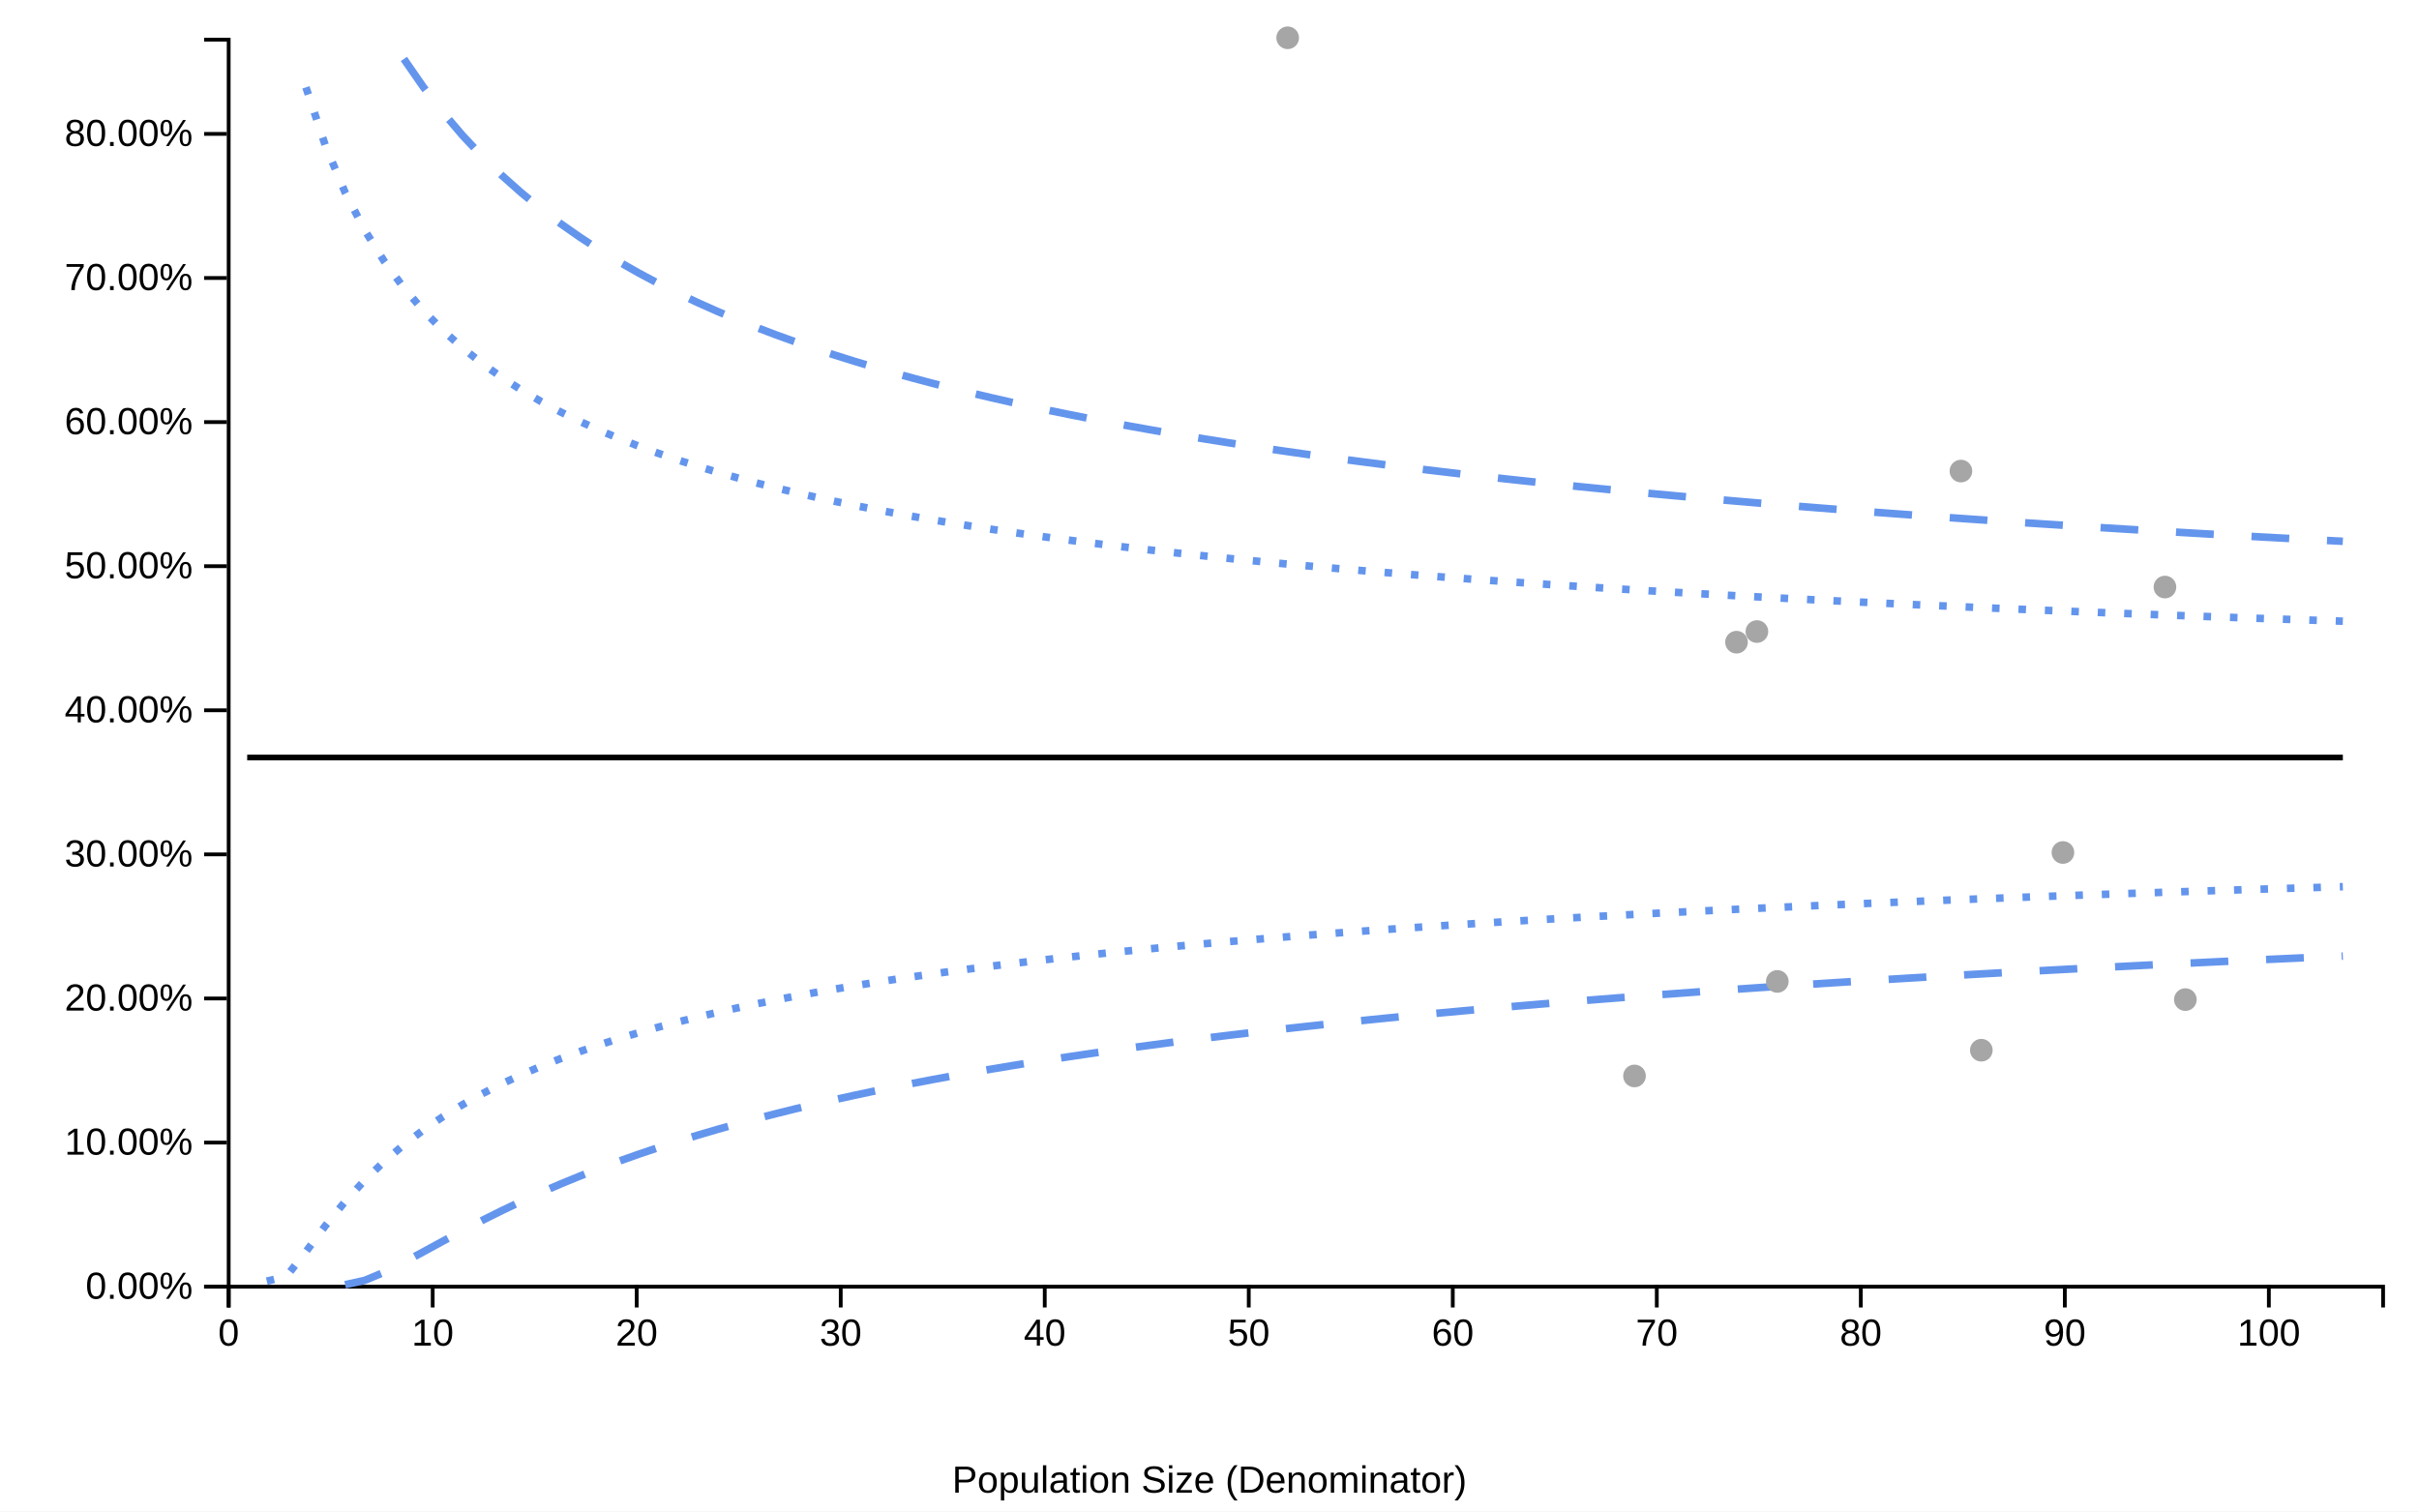
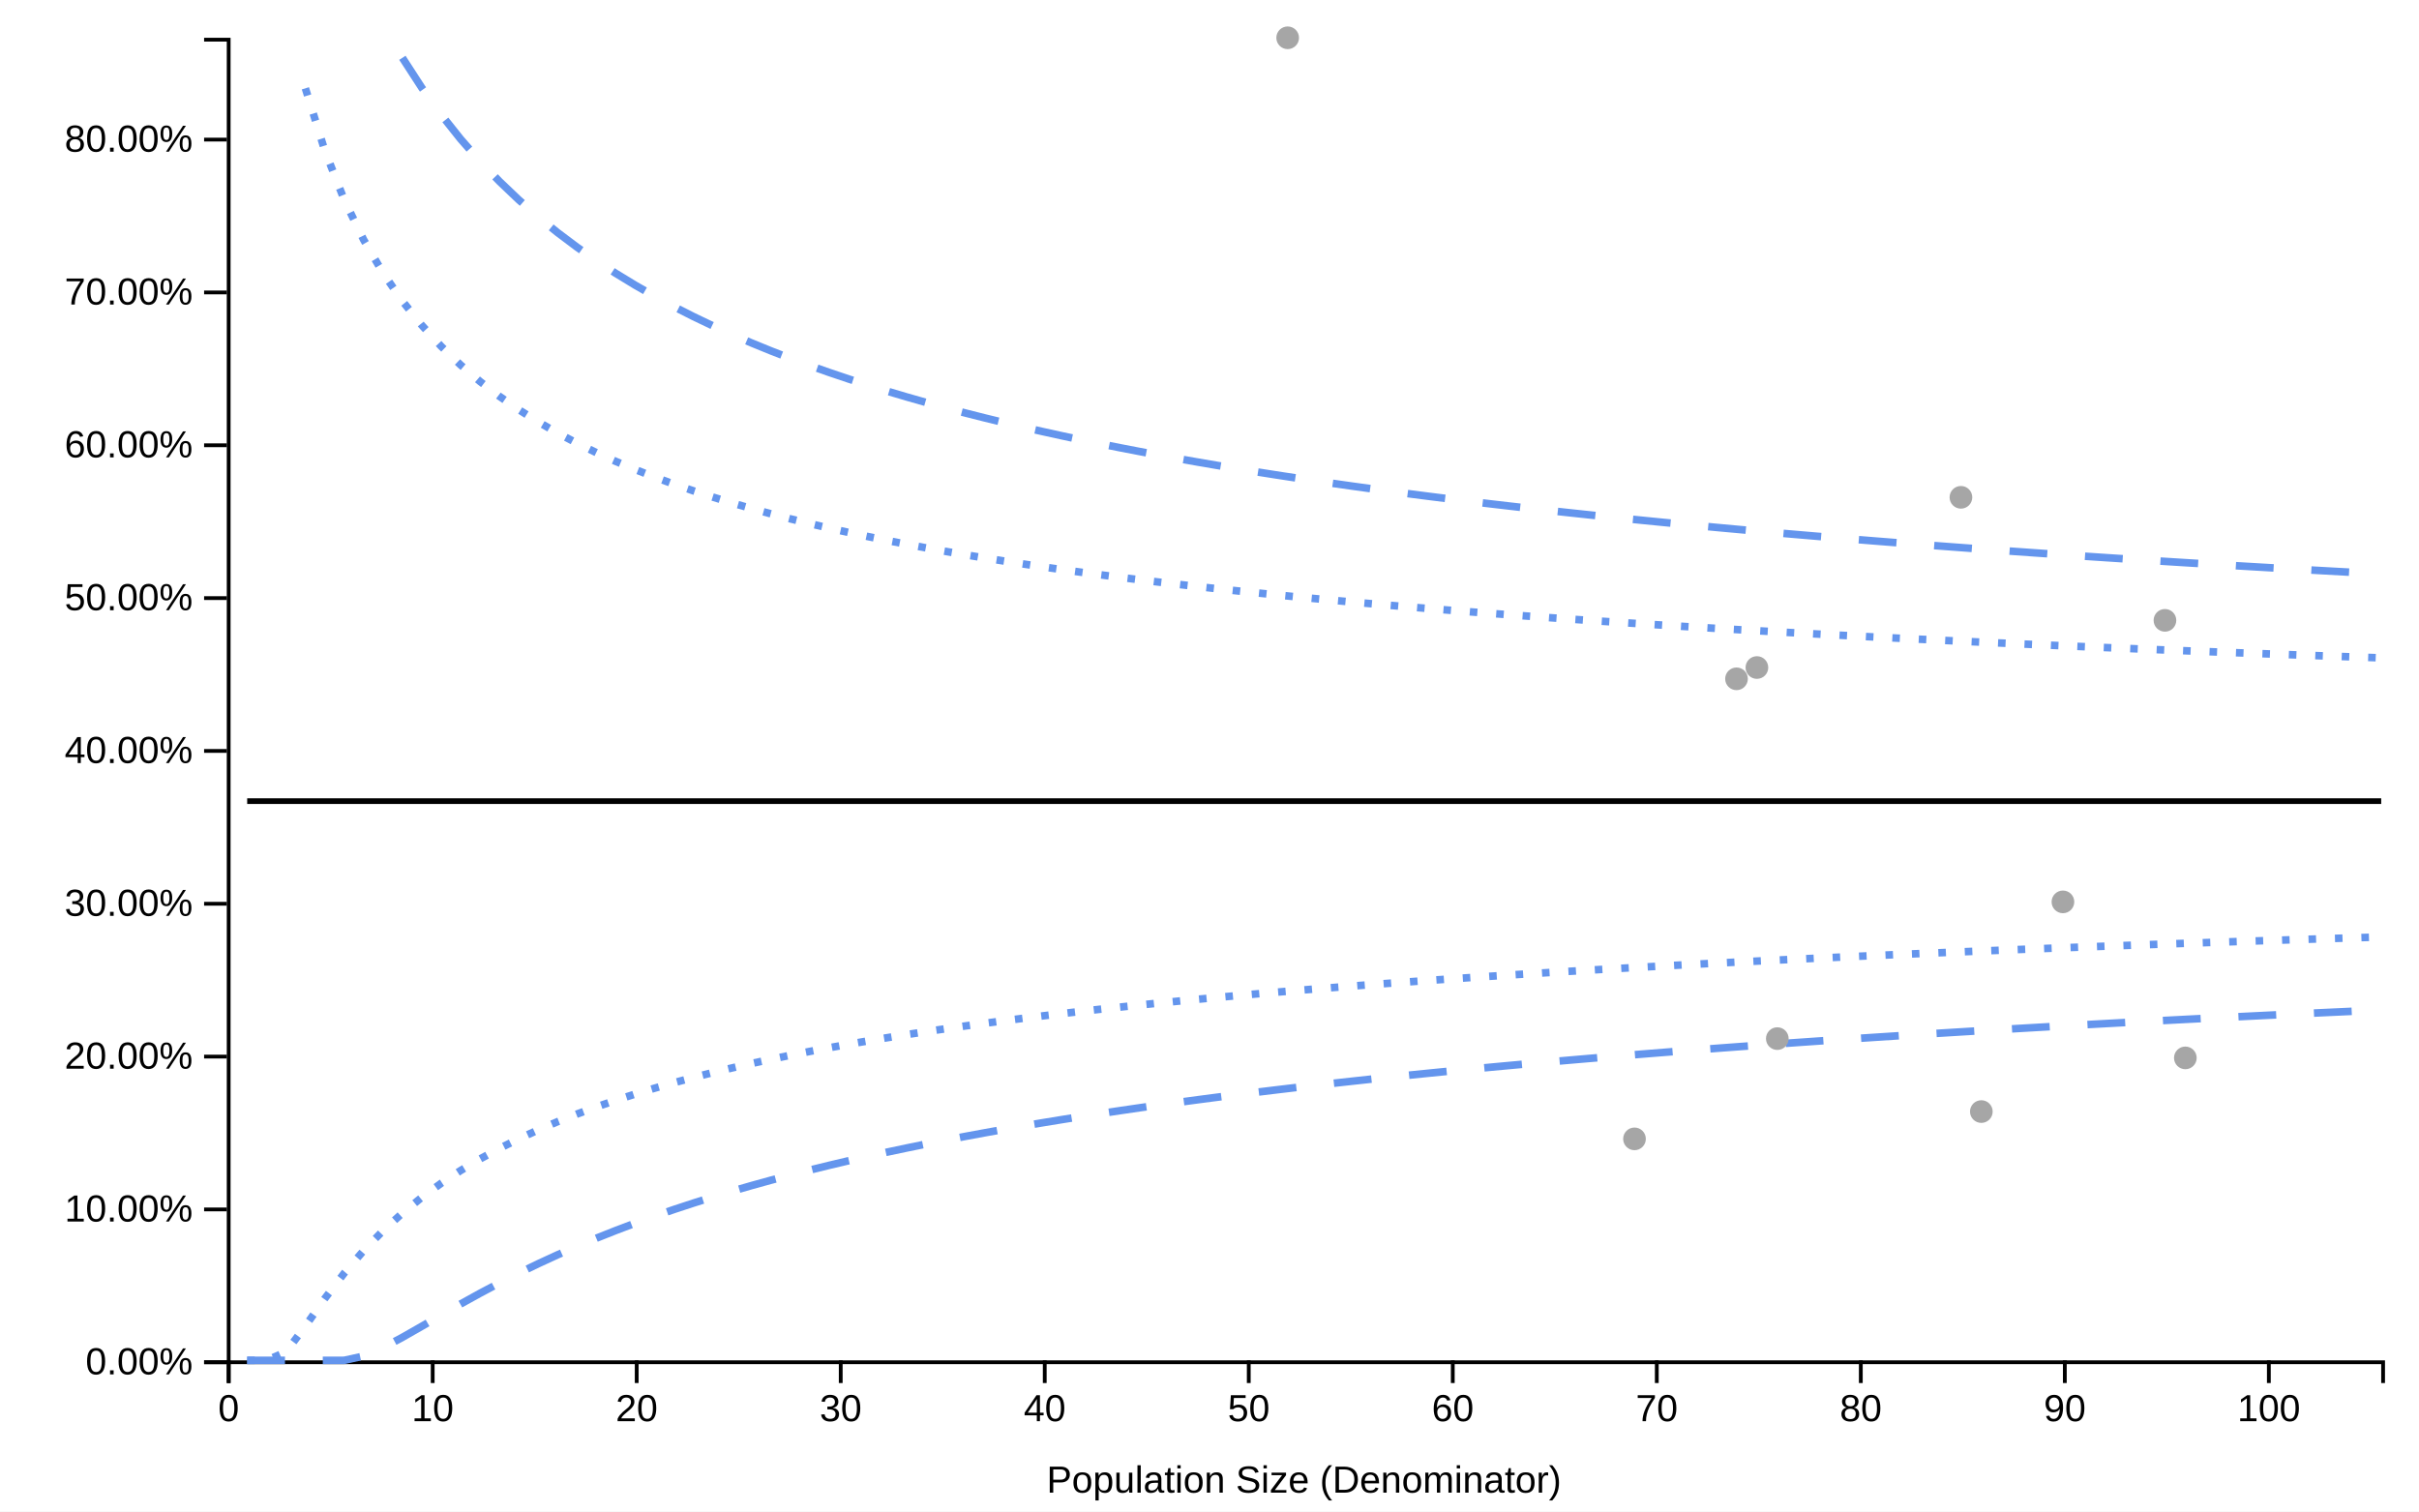
<svg xmlns="http://www.w3.org/2000/svg" viewBox="0 0 640 400" width="640px" height="400px">
  <rect x="0" y="0" width="100%" height="100%" fill="white" />
-   <line style="stroke-opacity:0" class="ttip-line-x" x1="0" x2="0" y1="10" y2="340" stroke-width="1px" stroke="black" />
-   <line style="stroke-opacity:0" class="ttip-line-y" x1="60" x2="630" y1="0" y2="0" stroke-width="1px" stroke="black" />
+   <line class="ttip-line-x" x1="0" x2="0" y1="10" y2="360" stroke-width="1px" stroke="black" style="stroke-opacity:0" />
+   <line class="ttip-line-y" x1="60" x2="630" y1="0" y2="0" stroke-width="1px" stroke="black" style="stroke-opacity:0" />
  <g class="gridgroup" />
-   <g class="xaxisgroup" fill="none" font-size="10" font-family="sans-serif" text-anchor="middle" color="#000000" transform="translate(0, 340)">
-     <g class="xaxislabel">
-       <text style="text-anchor:middle;font-size:10px;font-style:normal;font-family:'Arial', sans-serif;fill:#000000" x="0" y="0" transform="translate(320, 55)">Population Size (Denominator)</text>
-     </g>
+   <g class="xaxisgroup" fill="none" font-size="10" font-family="sans-serif" text-anchor="middle" color="#000000" transform="translate(0, 360)">
    <path class="domain" stroke="currentColor" d="M60.5,6V0.5H630.5V6" />
    <g class="tick" opacity="1" transform="translate(60.5,0)">
-       <line style="stroke:currentColor" stroke="currentColor" y2="6" />
-       <text style="font-size:10px;font-family:'Arial', sans-serif;fill:#000000" fill="currentColor" y="9" dy="0.71em" transform="rotate(0)" text-anchor="middle">0</text>
+       <line stroke="currentColor" y2="6" style="stroke:currentColor" />
+       <text fill="currentColor" y="9" dy=".71em" transform="rotate(0)" style="font-size:10px;font-family:'Arial', sans-serif;fill:#000000;text-anchor:middle" dx="0em">0</text>
    </g>
    <g class="tick" opacity="1" transform="translate(114.4773,0)">
-       <line style="stroke:currentColor" stroke="currentColor" y2="6" />
-       <text style="font-size:10px;font-family:'Arial', sans-serif;fill:#000000" fill="currentColor" y="9" dy="0.71em" transform="rotate(0)" text-anchor="middle">10</text>
+       <line stroke="currentColor" y2="6" style="stroke:currentColor" />
+       <text fill="currentColor" y="9" dy=".71em" transform="rotate(0)" style="font-size:10px;font-family:'Arial', sans-serif;fill:#000000;text-anchor:middle" dx="0em">10</text>
    </g>
    <g class="tick" opacity="1" transform="translate(168.4545,0)">
-       <line style="stroke:currentColor" stroke="currentColor" y2="6" />
-       <text style="font-size:10px;font-family:'Arial', sans-serif;fill:#000000" fill="currentColor" y="9" dy="0.71em" transform="rotate(0)" text-anchor="middle">20</text>
+       <line stroke="currentColor" y2="6" style="stroke:currentColor" />
+       <text fill="currentColor" y="9" dy=".71em" transform="rotate(0)" style="font-size:10px;font-family:'Arial', sans-serif;fill:#000000;text-anchor:middle" dx="0em">20</text>
    </g>
    <g class="tick" opacity="1" transform="translate(222.4318,0)">
-       <line style="stroke:currentColor" stroke="currentColor" y2="6" />
-       <text style="font-size:10px;font-family:'Arial', sans-serif;fill:#000000" fill="currentColor" y="9" dy="0.71em" transform="rotate(0)" text-anchor="middle">30</text>
+       <line stroke="currentColor" y2="6" style="stroke:currentColor" />
+       <text fill="currentColor" y="9" dy=".71em" transform="rotate(0)" style="font-size:10px;font-family:'Arial', sans-serif;fill:#000000;text-anchor:middle" dx="0em">30</text>
    </g>
    <g class="tick" opacity="1" transform="translate(276.4091,0)">
-       <line style="stroke:currentColor" stroke="currentColor" y2="6" />
-       <text style="font-size:10px;font-family:'Arial', sans-serif;fill:#000000" fill="currentColor" y="9" dy="0.71em" transform="rotate(0)" text-anchor="middle">40</text>
+       <line stroke="currentColor" y2="6" style="stroke:currentColor" />
+       <text fill="currentColor" y="9" dy=".71em" transform="rotate(0)" style="font-size:10px;font-family:'Arial', sans-serif;fill:#000000;text-anchor:middle" dx="0em">40</text>
    </g>
    <g class="tick" opacity="1" transform="translate(330.3864,0)">
-       <line style="stroke:currentColor" stroke="currentColor" y2="6" />
-       <text style="font-size:10px;font-family:'Arial', sans-serif;fill:#000000" fill="currentColor" y="9" dy="0.71em" transform="rotate(0)" text-anchor="middle">50</text>
+       <line stroke="currentColor" y2="6" style="stroke:currentColor" />
+       <text fill="currentColor" y="9" dy=".71em" transform="rotate(0)" style="font-size:10px;font-family:'Arial', sans-serif;fill:#000000;text-anchor:middle" dx="0em">50</text>
    </g>
    <g class="tick" opacity="1" transform="translate(384.3636,0)">
-       <line style="stroke:currentColor" stroke="currentColor" y2="6" />
-       <text style="font-size:10px;font-family:'Arial', sans-serif;fill:#000000" fill="currentColor" y="9" dy="0.71em" transform="rotate(0)" text-anchor="middle">60</text>
+       <line stroke="currentColor" y2="6" style="stroke:currentColor" />
+       <text fill="currentColor" y="9" dy=".71em" transform="rotate(0)" style="font-size:10px;font-family:'Arial', sans-serif;fill:#000000;text-anchor:middle" dx="0em">60</text>
    </g>
    <g class="tick" opacity="1" transform="translate(438.3409,0)">
-       <line style="stroke:currentColor" stroke="currentColor" y2="6" />
-       <text style="font-size:10px;font-family:'Arial', sans-serif;fill:#000000" fill="currentColor" y="9" dy="0.71em" transform="rotate(0)" text-anchor="middle">70</text>
+       <line stroke="currentColor" y2="6" style="stroke:currentColor" />
+       <text fill="currentColor" y="9" dy=".71em" transform="rotate(0)" style="font-size:10px;font-family:'Arial', sans-serif;fill:#000000;text-anchor:middle" dx="0em">70</text>
    </g>
    <g class="tick" opacity="1" transform="translate(492.3182,0)">
-       <line style="stroke:currentColor" stroke="currentColor" y2="6" />
-       <text style="font-size:10px;font-family:'Arial', sans-serif;fill:#000000" fill="currentColor" y="9" dy="0.71em" transform="rotate(0)" text-anchor="middle">80</text>
+       <line stroke="currentColor" y2="6" style="stroke:currentColor" />
+       <text fill="currentColor" y="9" dy=".71em" transform="rotate(0)" style="font-size:10px;font-family:'Arial', sans-serif;fill:#000000;text-anchor:middle" dx="0em">80</text>
    </g>
    <g class="tick" opacity="1" transform="translate(546.2955,0)">
-       <line style="stroke:currentColor" stroke="currentColor" y2="6" />
-       <text style="font-size:10px;font-family:'Arial', sans-serif;fill:#000000" fill="currentColor" y="9" dy="0.71em" transform="rotate(0)" text-anchor="middle">90</text>
+       <line stroke="currentColor" y2="6" style="stroke:currentColor" />
+       <text fill="currentColor" y="9" dy=".71em" transform="rotate(0)" style="font-size:10px;font-family:'Arial', sans-serif;fill:#000000;text-anchor:middle" dx="0em">90</text>
    </g>
    <g class="tick" opacity="1" transform="translate(600.2727,0)">
-       <line style="stroke:currentColor" stroke="currentColor" y2="6" />
-       <text style="font-size:10px;font-family:'Arial', sans-serif;fill:#000000" fill="currentColor" y="9" dy="0.71em" transform="rotate(0)" text-anchor="middle">100</text>
+       <line stroke="currentColor" y2="6" style="stroke:currentColor" />
+       <text fill="currentColor" y="9" dy=".71em" transform="rotate(0)" style="font-size:10px;font-family:'Arial', sans-serif;fill:#000000;text-anchor:middle" dx="0em">100</text>
    </g>
  </g>
+   <text class="xaxislabel" x="345" y="395" style="text-anchor:middle;font-size:10px;font-style:normal;font-family:'Arial', sans-serif;fill:#000000">Population Size (Denominator)</text>
  <g class="yaxisgroup" fill="none" font-size="10" font-family="sans-serif" text-anchor="end" color="#000000" transform="translate(60, 0)">
-     <g class="yaxislabel">
-       <text style="text-anchor:middle;font-size:10px;font-style:normal;font-family:'Arial', sans-serif;fill:#000000" x="-45" y="200" transform="rotate(-90, -45, 200)" />
+     <path class="domain" stroke="currentColor" d="M-6,360.5H0.5V10.5H-6" />
+     <g class="tick" opacity="1" transform="translate(0,360.5)">
+       <line stroke="currentColor" x2="-6" style="stroke:currentColor" />
+       <text fill="currentColor" x="-9" dy="0.32em" transform="rotate(0)" style="font-size:10px;font-family:'Arial', sans-serif;fill:#000000">0.00%</text>
    </g>
-     <path class="domain" stroke="currentColor" d="M-6,340.5H0.5V10.5H-6" />
-     <g class="tick" opacity="1" transform="translate(0,340.5)">
-       <line style="stroke:currentColor" stroke="currentColor" x2="-6" />
-       <text style="text-anchor:right;font-size:10px;font-family:'Arial', sans-serif;fill:#000000" fill="currentColor" x="-9" dy="0.32em" transform="rotate(0)">0.00%</text>
+     <g class="tick" opacity="1" transform="translate(0,320.0556)">
+       <line stroke="currentColor" x2="-6" style="stroke:currentColor" />
+       <text fill="currentColor" x="-9" dy="0.32em" transform="rotate(0)" style="font-size:10px;font-family:'Arial', sans-serif;fill:#000000">10.00%</text>
    </g>
-     <g class="tick" opacity="1" transform="translate(0,302.3667)">
-       <line style="stroke:currentColor" stroke="currentColor" x2="-6" />
-       <text style="text-anchor:right;font-size:10px;font-family:'Arial', sans-serif;fill:#000000" fill="currentColor" x="-9" dy="0.32em" transform="rotate(0)">10.00%</text>
+     <g class="tick" opacity="1" transform="translate(0,279.6111)">
+       <line stroke="currentColor" x2="-6" style="stroke:currentColor" />
+       <text fill="currentColor" x="-9" dy="0.32em" transform="rotate(0)" style="font-size:10px;font-family:'Arial', sans-serif;fill:#000000">20.00%</text>
    </g>
-     <g class="tick" opacity="1" transform="translate(0,264.2333)">
-       <line style="stroke:currentColor" stroke="currentColor" x2="-6" />
-       <text style="text-anchor:right;font-size:10px;font-family:'Arial', sans-serif;fill:#000000" fill="currentColor" x="-9" dy="0.32em" transform="rotate(0)">20.00%</text>
+     <g class="tick" opacity="1" transform="translate(0,239.1667)">
+       <line stroke="currentColor" x2="-6" style="stroke:currentColor" />
+       <text fill="currentColor" x="-9" dy="0.32em" transform="rotate(0)" style="font-size:10px;font-family:'Arial', sans-serif;fill:#000000">30.00%</text>
    </g>
-     <g class="tick" opacity="1" transform="translate(0,226.1)">
-       <line style="stroke:currentColor" stroke="currentColor" x2="-6" />
-       <text style="text-anchor:right;font-size:10px;font-family:'Arial', sans-serif;fill:#000000" fill="currentColor" x="-9" dy="0.32em" transform="rotate(0)">30.00%</text>
+     <g class="tick" opacity="1" transform="translate(0,198.7222)">
+       <line stroke="currentColor" x2="-6" style="stroke:currentColor" />
+       <text fill="currentColor" x="-9" dy="0.32em" transform="rotate(0)" style="font-size:10px;font-family:'Arial', sans-serif;fill:#000000">40.00%</text>
    </g>
-     <g class="tick" opacity="1" transform="translate(0,187.9667)">
-       <line style="stroke:currentColor" stroke="currentColor" x2="-6" />
-       <text style="text-anchor:right;font-size:10px;font-family:'Arial', sans-serif;fill:#000000" fill="currentColor" x="-9" dy="0.32em" transform="rotate(0)">40.00%</text>
+     <g class="tick" opacity="1" transform="translate(0,158.2778)">
+       <line stroke="currentColor" x2="-6" style="stroke:currentColor" />
+       <text fill="currentColor" x="-9" dy="0.32em" transform="rotate(0)" style="font-size:10px;font-family:'Arial', sans-serif;fill:#000000">50.00%</text>
    </g>
-     <g class="tick" opacity="1" transform="translate(0,149.8333)">
-       <line style="stroke:currentColor" stroke="currentColor" x2="-6" />
-       <text style="text-anchor:right;font-size:10px;font-family:'Arial', sans-serif;fill:#000000" fill="currentColor" x="-9" dy="0.32em" transform="rotate(0)">50.00%</text>
+     <g class="tick" opacity="1" transform="translate(0,117.8333)">
+       <line stroke="currentColor" x2="-6" style="stroke:currentColor" />
+       <text fill="currentColor" x="-9" dy="0.32em" transform="rotate(0)" style="font-size:10px;font-family:'Arial', sans-serif;fill:#000000">60.00%</text>
    </g>
-     <g class="tick" opacity="1" transform="translate(0,111.7)">
-       <line style="stroke:currentColor" stroke="currentColor" x2="-6" />
-       <text style="text-anchor:right;font-size:10px;font-family:'Arial', sans-serif;fill:#000000" fill="currentColor" x="-9" dy="0.32em" transform="rotate(0)">60.00%</text>
+     <g class="tick" opacity="1" transform="translate(0,77.38889)">
+       <line stroke="currentColor" x2="-6" style="stroke:currentColor" />
+       <text fill="currentColor" x="-9" dy="0.32em" transform="rotate(0)" style="font-size:10px;font-family:'Arial', sans-serif;fill:#000000">70.00%</text>
    </g>
-     <g class="tick" opacity="1" transform="translate(0,73.56667)">
-       <line style="stroke:currentColor" stroke="currentColor" x2="-6" />
-       <text style="text-anchor:right;font-size:10px;font-family:'Arial', sans-serif;fill:#000000" fill="currentColor" x="-9" dy="0.32em" transform="rotate(0)">70.00%</text>
-     </g>
-     <g class="tick" opacity="1" transform="translate(0,35.43333)">
-       <line style="stroke:currentColor" stroke="currentColor" x2="-6" />
-       <text style="text-anchor:right;font-size:10px;font-family:'Arial', sans-serif;fill:#000000" fill="currentColor" x="-9" dy="0.32em" transform="rotate(0)">80.00%</text>
+     <g class="tick" opacity="1" transform="translate(0,36.94444)">
+       <line stroke="currentColor" x2="-6" style="stroke:currentColor" />
+       <text fill="currentColor" x="-9" dy="0.32em" transform="rotate(0)" style="font-size:10px;font-family:'Arial', sans-serif;fill:#000000">80.00%</text>
    </g>
  </g>
+   <text class="yaxislabel" x="15" y="185" transform="rotate(-90, 15, 185)" style="text-anchor:middle;font-size:10px;font-style:normal;font-family:'Arial', sans-serif;fill:#000000" />
  <g class="linesgroup">
-     <path style="stroke-opacity:1" d="M65.398,200.464L70.58,200.464L75.761,200.464L80.943,200.464L86.125,200.464L91.307,200.464L96.489,200.464L101.67,200.464L106.852,200.464L112.034,200.464L117.216,200.464L122.398,200.464L127.58,200.464L132.761,200.464L137.943,200.464L143.125,200.464L148.307,200.464L153.489,200.464L158.67,200.464L163.852,200.464L169.034,200.464L174.216,200.464L179.398,200.464L184.58,200.464L189.761,200.464L194.943,200.464L200.125,200.464L205.307,200.464L210.489,200.464L215.67,200.464L220.852,200.464L226.034,200.464L231.216,200.464L236.398,200.464L241.58,200.464L246.761,200.464L251.943,200.464L257.125,200.464L262.307,200.464L267.489,200.464L272.67,200.464L277.852,200.464L283.034,200.464L288.216,200.464L293.398,200.464L298.58,200.464L303.761,200.464L308.943,200.464L314.125,200.464L319.307,200.464L324.489,200.464L329.67,200.464L334.852,200.464L340.034,200.464L340.682,200.464L345.216,200.464L350.398,200.464L355.58,200.464L360.761,200.464L365.943,200.464L371.125,200.464L376.307,200.464L381.489,200.464L386.67,200.464L391.852,200.464L397.034,200.464L402.216,200.464L407.398,200.464L412.58,200.464L417.761,200.464L422.943,200.464L428.125,200.464L432.443,200.464L433.307,200.464L438.489,200.464L443.67,200.464L448.852,200.464L454.034,200.464L459.216,200.464L459.432,200.464L464.398,200.464L464.83,200.464L469.58,200.464L470.227,200.464L474.761,200.464L479.943,200.464L485.125,200.464L490.307,200.464L495.489,200.464L500.67,200.464L505.852,200.464L511.034,200.464L516.216,200.464L518.807,200.464L521.398,200.464L524.205,200.464L526.58,200.464L531.761,200.464L536.943,200.464L542.125,200.464L545.795,200.464L547.307,200.464L552.489,200.464L557.67,200.464L562.852,200.464L568.034,200.464L572.784,200.464L573.216,200.464L578.182,200.464L578.398,200.464L583.58,200.464L588.761,200.464L593.943,200.464L599.125,200.464L604.307,200.464L609.489,200.464L614.67,200.464L619.852,200.464" fill="none" stroke="#000000" stroke-width="1.5" stroke-dasharray="10 0" />
-     <path style="stroke-opacity:1" d="M91.307,339.975L96.489,338.832L101.67,336.672L106.852,334.053L112.034,331.257L117.216,328.431L122.398,325.653L127.58,322.963L132.761,320.381L137.943,317.915L143.125,315.565L148.307,313.329L153.489,311.203L158.67,309.181L163.852,307.256L169.034,305.423L174.216,303.676L179.398,302.009L184.58,300.418L189.761,298.896L194.943,297.44L200.125,296.045L205.307,294.707L210.489,293.423L215.67,292.19L220.852,291.004L226.034,289.862L231.216,288.762L236.398,287.701L241.58,286.678L246.761,285.69L251.943,284.735L257.125,283.811L262.307,282.918L267.489,282.052L272.67,281.213L277.852,280.4L283.034,279.61L288.216,278.844L293.398,278.1L298.58,277.377L303.761,276.674L308.943,275.989L314.125,275.323L319.307,274.675L324.489,274.043L329.67,273.427L334.852,272.827L340.034,272.241L340.682,272.169L345.216,271.669L350.398,271.111L355.58,270.566L360.761,270.034L365.943,269.513L371.125,269.005L376.307,268.507L381.489,268.02L386.67,267.544L391.852,267.077L397.034,266.621L402.216,266.173L407.398,265.735L412.58,265.306L417.761,264.885L422.943,264.472L428.125,264.067L432.443,263.735L433.307,263.67L438.489,263.28L443.67,262.897L448.852,262.521L454.034,262.153L459.216,261.79L459.432,261.775L464.398,261.434L464.83,261.405L469.58,261.085L470.227,261.041L474.761,260.741L479.943,260.403L485.125,260.071L490.307,259.744L495.489,259.423L500.67,259.107L505.852,258.796L511.034,258.49L516.216,258.189L518.807,258.04L521.398,257.892L524.205,257.734L526.58,257.6L531.761,257.313L536.943,257.03L542.125,256.751L545.795,256.556L547.307,256.476L552.489,256.205L557.67,255.939L562.852,255.676L568.034,255.417L572.784,255.182L573.216,255.161L578.182,254.919L578.398,254.909L583.58,254.661L588.761,254.415L593.943,254.174L599.125,253.935L604.307,253.7L609.489,253.468L614.67,253.239L619.852,253.012" fill="none" stroke="#6495ED" stroke-width="2" stroke-dasharray="10 10" />
-     <path style="stroke-opacity:1" d="M106.852,15.594L112.034,23.066L117.216,29.79L122.398,35.866L127.58,41.383L132.761,46.414L137.943,51.023L143.125,55.262L148.307,59.177L153.489,62.806L158.67,66.18L163.852,69.327L169.034,72.271L174.216,75.032L179.398,77.628L184.58,80.075L189.761,82.385L194.943,84.572L200.125,86.645L205.307,88.614L210.489,90.486L215.67,92.271L220.852,93.973L226.034,95.6L231.216,97.156L236.398,98.647L241.58,100.076L246.761,101.449L251.943,102.767L257.125,104.036L262.307,105.258L267.489,106.436L272.67,107.571L277.852,108.668L283.034,109.727L288.216,110.752L293.398,111.743L298.58,112.703L303.761,113.632L308.943,114.534L314.125,115.408L319.307,116.257L324.489,117.082L329.67,117.883L334.852,118.662L340.034,119.42L340.682,119.513L345.216,120.157L350.398,120.875L355.58,121.575L360.761,122.257L365.943,122.921L371.125,123.57L376.307,124.202L381.489,124.82L386.67,125.423L391.852,126.012L397.034,126.587L402.216,127.15L407.398,127.7L412.58,128.239L417.761,128.765L422.943,129.281L428.125,129.786L432.443,130.198L433.307,130.28L438.489,130.764L443.67,131.239L448.852,131.704L454.034,132.16L459.216,132.607L459.432,132.626L464.398,133.046L464.83,133.082L469.58,133.477L470.227,133.53L474.761,133.899L479.943,134.314L485.125,134.721L490.307,135.121L495.489,135.513L500.67,135.899L505.852,136.278L511.034,136.651L516.216,137.017L518.807,137.198L521.398,137.377L524.205,137.57L526.58,137.732L531.761,138.08L536.943,138.423L542.125,138.76L545.795,138.996L547.307,139.092L552.489,139.418L557.67,139.74L562.852,140.057L568.034,140.368L572.784,140.65L573.216,140.675L578.182,140.965L578.398,140.978L583.58,141.276L588.761,141.569L593.943,141.859L599.125,142.144L604.307,142.425L609.489,142.702L614.67,142.975L619.852,143.245" fill="none" stroke="#6495ED" stroke-width="2" stroke-dasharray="10 10" />
-     <path style="stroke-opacity:1" d="M70.58,339.035L75.761,337.792L80.943,331.241L86.125,324.318L91.307,317.969L96.489,312.331L101.67,307.351L106.852,302.941L112.034,299.014L117.216,295.494L122.398,292.32L127.58,289.44L132.761,286.814L137.943,284.408L143.125,282.192L148.307,280.143L153.489,278.241L158.67,276.47L163.852,274.816L169.034,273.266L174.216,271.81L179.398,270.438L184.58,269.144L189.761,267.919L194.943,266.759L200.125,265.657L205.307,264.608L210.489,263.609L215.67,262.656L220.852,261.745L226.034,260.874L231.216,260.039L236.398,259.238L241.58,258.469L246.761,257.73L251.943,257.018L257.125,256.333L262.307,255.672L267.489,255.035L272.67,254.419L277.852,253.824L283.034,253.249L288.216,252.691L293.398,252.152L298.58,251.629L303.761,251.121L308.943,250.629L314.125,250.15L319.307,249.686L324.489,249.234L329.67,248.795L334.852,248.367L340.034,247.951L340.682,247.9L345.216,247.545L350.398,247.15L355.58,246.765L360.761,246.389L365.943,246.022L371.125,245.664L376.307,245.315L381.489,244.973L386.67,244.64L391.852,244.313L397.034,243.994L402.216,243.682L407.398,243.376L412.58,243.077L417.761,242.785L422.943,242.498L428.125,242.217L432.443,241.987L433.307,241.942L438.489,241.672L443.67,241.407L448.852,241.147L454.034,240.893L459.216,240.643L459.432,240.632L464.398,240.397L464.83,240.377L469.58,240.157L470.227,240.127L474.761,239.92L479.943,239.688L485.125,239.46L490.307,239.236L495.489,239.015L500.67,238.799L505.852,238.586L511.034,238.376L516.216,238.17L518.807,238.069L521.398,237.968L524.205,237.859L526.58,237.769L531.761,237.572L536.943,237.379L542.125,237.189L545.795,237.056L547.307,237.002L552.489,236.818L557.67,236.636L562.852,236.458L568.034,236.281L572.784,236.122L573.216,236.108L578.182,235.944L578.398,235.937L583.58,235.768L588.761,235.602L593.943,235.438L599.125,235.277L604.307,235.117L609.489,234.96L614.67,234.805L619.852,234.652" fill="none" stroke="#6495ED" stroke-width="2" stroke-dasharray="2 5" />
-     <path style="stroke-opacity:1" d="M80.943,23.106L86.125,38.643L91.307,50.923L96.489,60.892L101.67,69.172L106.852,76.181L112.034,82.208L117.216,87.458L122.398,92.084L127.58,96.197L132.761,99.886L137.943,103.218L143.125,106.246L148.307,109.013L153.489,111.555L158.67,113.901L163.852,116.073L169.034,118.092L174.216,119.976L179.398,121.739L184.58,123.392L189.761,124.947L194.943,126.414L200.125,127.799L205.307,129.111L210.489,130.355L215.67,131.537L220.852,132.663L226.034,133.736L231.216,134.76L236.398,135.739L241.58,136.676L246.761,137.575L251.943,138.437L257.125,139.264L262.307,140.061L267.489,140.827L272.67,141.565L277.852,142.277L283.034,142.964L288.216,143.627L293.398,144.268L298.58,144.889L303.761,145.489L308.943,146.071L314.125,146.635L319.307,147.182L324.489,147.712L329.67,148.228L334.852,148.729L340.034,149.215L340.682,149.275L345.216,149.689L350.398,150.15L355.58,150.598L360.761,151.035L365.943,151.461L371.125,151.876L376.307,152.281L381.489,152.676L386.67,153.061L391.852,153.438L397.034,153.805L402.216,154.165L407.398,154.516L412.58,154.859L417.761,155.195L422.943,155.524L428.125,155.846L432.443,156.108L433.307,156.161L438.489,156.469L443.67,156.771L448.852,157.067L454.034,157.357L459.216,157.642L459.432,157.654L464.398,157.921L464.83,157.944L469.58,158.195L470.227,158.229L474.761,158.463L479.943,158.727L485.125,158.985L490.307,159.239L495.489,159.489L500.67,159.734L505.852,159.974L511.034,160.211L516.216,160.443L518.807,160.558L521.398,160.672L524.205,160.794L526.58,160.897L531.761,161.118L536.943,161.335L542.125,161.549L545.795,161.698L547.307,161.759L552.489,161.966L557.67,162.17L562.852,162.37L568.034,162.568L572.784,162.746L573.216,162.762L578.182,162.946L578.398,162.954L583.58,163.143L588.761,163.328L593.943,163.512L599.125,163.692L604.307,163.87L609.489,164.045L614.67,164.218L619.852,164.389" fill="none" stroke="#6495ED" stroke-width="2" stroke-dasharray="2 5" />
-     <text x="619.852" y="200.464" fill="#000000" font-size="10px" font-family="'Arial', sans-serif" text-anchor="start" dx="10px" dy="0px" />
-     <text x="619.852" y="253.012" fill="#000000" font-size="10px" font-family="'Arial', sans-serif" text-anchor="start" dx="10px" dy="0px" />
-     <text x="619.852" y="143.245" fill="#000000" font-size="10px" font-family="'Arial', sans-serif" text-anchor="start" dx="10px" dy="0px" />
-     <text x="619.852" y="234.652" fill="#000000" font-size="10px" font-family="'Arial', sans-serif" text-anchor="start" dx="10px" dy="0px" />
-     <text x="619.852" y="164.389" fill="#000000" font-size="10px" font-family="'Arial', sans-serif" text-anchor="start" dx="10px" dy="0px" />
+     <g class="target-linegroup" style="stroke-opacity:1">
+       <path d="M65.398,212.008L70.53,212.008L75.663,212.008L80.796,212.008L85.929,212.008L91.061,212.008L96.194,212.008L101.327,212.008L106.46,212.008L111.592,212.008L116.725,212.008L121.858,212.008L126.991,212.008L132.123,212.008L137.256,212.008L142.389,212.008L147.522,212.008L152.654,212.008L157.787,212.008L162.92,212.008L168.053,212.008L173.185,212.008L178.318,212.008L183.451,212.008L188.584,212.008L193.716,212.008L198.849,212.008L203.982,212.008L209.115,212.008L214.247,212.008L219.38,212.008L224.513,212.008L229.646,212.008L234.778,212.008L239.911,212.008L245.044,212.008L250.177,212.008L255.309,212.008L260.442,212.008L265.575,212.008L270.708,212.008L275.84,212.008L280.973,212.008L286.106,212.008L291.239,212.008L296.371,212.008L301.504,212.008L306.637,212.008L311.77,212.008L316.902,212.008L322.035,212.008L327.168,212.008L332.301,212.008L337.433,212.008L340.682,212.008L342.566,212.008L347.699,212.008L352.832,212.008L357.964,212.008L363.097,212.008L368.23,212.008L373.363,212.008L378.495,212.008L383.628,212.008L388.761,212.008L393.894,212.008L399.026,212.008L404.159,212.008L409.292,212.008L414.425,212.008L419.557,212.008L424.69,212.008L429.823,212.008L432.443,212.008L434.956,212.008L440.088,212.008L445.221,212.008L450.354,212.008L455.487,212.008L459.432,212.008L460.619,212.008L464.83,212.008L465.752,212.008L470.227,212.008L470.885,212.008L476.018,212.008L481.15,212.008L486.283,212.008L491.416,212.008L496.549,212.008L501.681,212.008L506.814,212.008L511.947,212.008L517.08,212.008L518.807,212.008L522.212,212.008L524.205,212.008L527.345,212.008L532.478,212.008L537.611,212.008L542.743,212.008L545.795,212.008L547.876,212.008L553.009,212.008L558.142,212.008L563.274,212.008L568.407,212.008L572.784,212.008L573.54,212.008L578.182,212.008L578.673,212.008L583.805,212.008L588.938,212.008L594.071,212.008L599.204,212.008L604.336,212.008L609.469,212.008L614.602,212.008L619.735,212.008L624.867,212.008L630,212.008" fill="none" stroke="#000000" stroke-width="1.5" stroke-dasharray="10 0" />
+     </g>
+     <g class="ll99-linegroup" style="stroke-opacity:1">
+       <path d="M65.398,360L70.53,360L75.663,360L80.796,360L85.929,360L91.061,359.988L96.194,358.867L101.327,356.642L106.46,353.913L111.592,350.983L116.725,348.012L121.858,345.086L126.991,342.249L132.123,339.523L137.256,336.916L142.389,334.431L147.522,332.065L152.654,329.813L157.787,327.671L162.92,325.631L168.053,323.689L173.185,321.836L178.318,320.068L183.451,318.38L188.584,316.765L193.716,315.22L198.849,313.739L203.982,312.319L209.115,310.956L214.247,309.646L219.38,308.387L224.513,307.174L229.646,306.006L234.778,304.879L239.911,303.792L245.044,302.742L250.177,301.727L255.309,300.746L260.442,299.796L265.575,298.876L270.708,297.984L275.84,297.119L280.973,296.28L286.106,295.466L291.239,294.675L296.371,293.906L301.504,293.158L306.637,292.43L311.77,291.722L316.902,291.033L322.035,290.361L327.168,289.706L332.301,289.067L337.433,288.444L340.682,288.058L342.566,287.836L347.699,287.243L352.832,286.663L357.964,286.097L363.097,285.543L368.23,285.002L373.363,284.472L378.495,283.955L383.628,283.448L388.761,282.952L393.894,282.466L399.026,281.99L404.159,281.524L409.292,281.067L414.425,280.619L419.557,280.179L424.69,279.749L429.823,279.326L432.443,279.113L434.956,278.911L440.088,278.504L445.221,278.104L450.354,277.712L455.487,277.326L459.432,277.034L460.619,276.947L464.83,276.642L465.752,276.575L470.227,276.256L470.885,276.21L476.018,275.85L481.15,275.496L486.283,275.149L491.416,274.807L496.549,274.471L501.681,274.14L506.814,273.814L511.947,273.493L517.08,273.178L518.807,273.073L522.212,272.867L524.205,272.748L527.345,272.561L532.478,272.26L537.611,271.963L542.743,271.671L545.795,271.499L547.876,271.382L553.009,271.098L558.142,270.819L563.274,270.543L568.407,270.271L572.784,270.042L573.54,270.002L578.182,269.763L578.673,269.738L583.805,269.477L588.938,269.22L594.071,268.966L599.204,268.715L604.336,268.468L609.469,268.224L614.602,267.983L619.735,267.746L624.867,267.511L630,267.28" fill="none" stroke="#6495ED" stroke-width="2" stroke-dasharray="10 10" />
+     </g>
+     <g class="ul99-linegroup" style="stroke-opacity:1">
+       <path d="M106.46,15.297L111.592,23.215L116.725,30.345L121.858,36.792L126.991,42.647L132.123,47.989L137.256,52.884L142.389,57.389L147.522,61.549L152.654,65.406L157.787,68.993L162.92,72.339L168.053,75.469L173.185,78.406L178.318,81.167L183.451,83.769L188.584,86.227L193.716,88.554L198.849,90.759L203.982,92.854L209.115,94.847L214.247,96.746L219.38,98.558L224.513,100.289L229.646,101.946L234.778,103.532L239.911,105.054L245.044,106.515L250.177,107.919L255.309,109.27L260.442,110.571L265.575,111.824L270.708,113.034L275.84,114.201L280.973,115.329L286.106,116.42L291.239,117.475L296.371,118.497L301.504,119.487L306.637,120.447L311.77,121.379L316.902,122.283L322.035,123.161L327.168,124.014L332.301,124.844L337.433,125.651L340.682,126.15L342.566,126.436L347.699,127.201L352.832,127.946L357.964,128.672L363.097,129.38L368.23,130.071L373.363,130.744L378.495,131.402L383.628,132.044L388.761,132.672L393.894,133.285L399.026,133.884L404.159,134.471L409.292,135.044L414.425,135.605L419.557,136.154L424.69,136.692L429.823,137.219L432.443,137.483L434.956,137.734L440.088,138.24L445.221,138.736L450.354,139.221L455.487,139.698L459.432,140.058L460.619,140.165L464.83,140.542L465.752,140.624L470.227,141.017L470.885,141.074L476.018,141.515L481.15,141.949L486.283,142.375L491.416,142.793L496.549,143.205L501.681,143.608L506.814,144.005L511.947,144.396L517.08,144.779L518.807,144.907L522.212,145.157L524.205,145.302L527.345,145.528L532.478,145.893L537.611,146.252L542.743,146.606L545.795,146.813L547.876,146.954L553.009,147.296L558.142,147.634L563.274,147.966L568.407,148.293L572.784,148.568L573.54,148.615L578.182,148.903L578.673,148.933L583.805,149.246L588.938,149.554L594.071,149.858L599.204,150.157L604.336,150.453L609.469,150.744L614.602,151.031L619.735,151.314L624.867,151.593L630,151.869" fill="none" stroke="#6495ED" stroke-width="2" stroke-dasharray="10 10" />
+     </g>
+     <g class="ll95-linegroup" style="stroke-opacity:1">
+       <path d="M65.398,360L70.53,360L75.663,357.767L80.796,350.922L85.929,343.637L91.061,336.936L96.194,330.974L101.327,325.703L106.46,321.031L111.592,316.867L116.725,313.133L121.858,309.765L126.991,306.709L132.123,303.921L137.256,301.365L142.389,299.011L147.522,296.834L152.654,294.813L157.787,292.931L162.92,291.173L168.053,289.525L173.185,287.977L178.318,286.519L183.451,285.142L188.584,283.84L193.716,282.605L198.849,281.433L203.982,280.318L209.115,279.256L214.247,278.242L219.38,277.273L224.513,276.346L229.646,275.457L234.778,274.605L239.911,273.787L245.044,273L250.177,272.243L255.309,271.514L260.442,270.811L265.575,270.132L270.708,269.477L275.84,268.844L280.973,268.231L286.106,267.638L291.239,267.064L296.371,266.507L301.504,265.967L306.637,265.443L311.77,264.934L316.902,264.439L322.035,263.958L327.168,263.491L332.301,263.036L337.433,262.592L340.682,262.318L342.566,262.161L347.699,261.74L352.832,261.33L357.964,260.93L363.097,260.539L368.23,260.158L373.363,259.786L378.495,259.422L383.628,259.067L388.761,258.72L393.894,258.38L399.026,258.047L404.159,257.722L409.292,257.404L414.425,257.092L419.557,256.787L424.69,256.488L429.823,256.194L432.443,256.047L434.956,255.907L440.088,255.625L445.221,255.349L450.354,255.077L455.487,254.811L459.432,254.61L460.619,254.55L464.83,254.339L465.752,254.294L470.227,254.074L470.885,254.042L476.018,253.795L481.15,253.552L486.283,253.313L491.416,253.078L496.549,252.848L501.681,252.621L506.814,252.398L511.947,252.179L517.08,251.963L518.807,251.891L522.212,251.751L524.205,251.669L527.345,251.542L532.478,251.336L537.611,251.134L542.743,250.934L545.795,250.817L547.876,250.738L553.009,250.545L558.142,250.354L563.274,250.167L568.407,249.982L572.784,249.827L573.54,249.8L578.182,249.637L578.673,249.62L583.805,249.443L588.938,249.269L594.071,249.097L599.204,248.927L604.336,248.76L609.469,248.595L614.602,248.432L619.735,248.271L624.867,248.113L630,247.956" fill="none" stroke="#6495ED" stroke-width="2" stroke-dasharray="2 5" />
+     </g>
+     <g class="ul95-linegroup" style="stroke-opacity:1">
+       <path d="M80.796,23.368L85.929,39.825L91.061,52.848L96.194,63.429L101.327,72.222L106.46,79.669L111.592,86.074L116.725,91.656L121.858,96.574L126.991,100.95L132.123,104.874L137.256,108.419L142.389,111.641L147.522,114.586L152.654,117.291L157.787,119.787L162.92,122.1L168.053,124.249L173.185,126.255L178.318,128.131L183.451,129.892L188.584,131.548L193.716,133.109L198.849,134.584L203.982,135.981L209.115,137.306L214.247,138.565L219.38,139.764L224.513,140.906L229.646,141.997L234.778,143.04L239.911,144.038L245.044,144.995L250.177,145.913L255.309,146.795L260.442,147.643L265.575,148.459L270.708,149.245L275.84,150.004L280.973,150.735L286.106,151.442L291.239,152.125L296.371,152.786L301.504,153.426L306.637,154.045L311.77,154.646L316.902,155.229L322.035,155.794L327.168,156.343L332.301,156.877L337.433,157.395L340.682,157.716L342.566,157.9L347.699,158.391L352.832,158.868L357.964,159.334L363.097,159.788L368.23,160.23L373.363,160.661L378.495,161.082L383.628,161.493L388.761,161.894L393.894,162.285L399.026,162.668L404.159,163.042L409.292,163.408L414.425,163.766L419.557,164.117L424.69,164.459L429.823,164.795L432.443,164.964L434.956,165.124L440.088,165.446L445.221,165.761L450.354,166.07L455.487,166.373L459.432,166.602L460.619,166.671L464.83,166.91L465.752,166.962L470.227,167.212L470.885,167.248L476.018,167.529L481.15,167.805L486.283,168.075L491.416,168.341L496.549,168.602L501.681,168.859L506.814,169.111L511.947,169.358L517.08,169.602L518.807,169.683L522.212,169.841L524.205,169.933L527.345,170.077L532.478,170.308L537.611,170.536L542.743,170.76L545.795,170.892L547.876,170.981L553.009,171.198L558.142,171.412L563.274,171.622L568.407,171.829L572.784,172.004L573.54,172.033L578.182,172.215L578.673,172.234L583.805,172.433L588.938,172.628L594.071,172.82L599.204,173.01L604.336,173.196L609.469,173.381L614.602,173.562L619.735,173.741L624.867,173.918L630,174.092" fill="none" stroke="#6495ED" stroke-width="2" stroke-dasharray="2 5" />
+     </g>
  </g>
  <g class="dotsgroup">
-     <g style="fill-opacity:1;stroke-opacity:1" class="dotsgroup-child">
-       <path style="fill:#A6A6A6;stroke:#A6A6A6;stroke-width:1" d="M2.5,0A2.5,2.5,0,1,1,-2.5,0A2.5,2.5,0,1,1,2.5,0" transform="translate(572.7841, 155.3544)" />
-     </g>
-     <g style="fill-opacity:1;stroke-opacity:1" class="dotsgroup-child">
-       <path style="fill:#A6A6A6;stroke:#A6A6A6;stroke-width:1" d="M2.5,0A2.5,2.5,0,1,1,-2.5,0A2.5,2.5,0,1,1,2.5,0" transform="translate(432.4432, 284.7343)" />
-     </g>
-     <g style="fill-opacity:1;stroke-opacity:1" class="dotsgroup-child">
-       <path style="fill:#A6A6A6;stroke:#A6A6A6;stroke-width:1" d="M2.5,0A2.5,2.5,0,1,1,-2.5,0A2.5,2.5,0,1,1,2.5,0" transform="translate(464.8295, 167.1289)" />
-     </g>
-     <g style="fill-opacity:1;stroke-opacity:1" class="dotsgroup-child">
-       <path style="fill:#A6A6A6;stroke:#A6A6A6;stroke-width:1" d="M2.5,0A2.5,2.5,0,1,1,-2.5,0A2.5,2.5,0,1,1,2.5,0" transform="translate(578.1818, 264.5278)" />
-     </g>
-     <g style="fill-opacity:1;stroke-opacity:1" class="dotsgroup-child">
-       <path style="fill:#A6A6A6;stroke:#A6A6A6;stroke-width:1" d="M2.5,0A2.5,2.5,0,1,1,-2.5,0A2.5,2.5,0,1,1,2.5,0" transform="translate(340.6818, 10)" />
-     </g>
-     <g style="fill-opacity:1;stroke-opacity:1" class="dotsgroup-child">
-       <path style="fill:#A6A6A6;stroke:#A6A6A6;stroke-width:1" d="M2.5,0A2.5,2.5,0,1,1,-2.5,0A2.5,2.5,0,1,1,2.5,0" transform="translate(545.7955, 225.6)" />
-     </g>
-     <g style="fill-opacity:1;stroke-opacity:1" class="dotsgroup-child">
-       <path style="fill:#A6A6A6;stroke:#A6A6A6;stroke-width:1" d="M2.5,0A2.5,2.5,0,1,1,-2.5,0A2.5,2.5,0,1,1,2.5,0" transform="translate(459.4318, 169.9459)" />
-     </g>
-     <g style="fill-opacity:1;stroke-opacity:1" class="dotsgroup-child">
-       <path style="fill:#A6A6A6;stroke:#A6A6A6;stroke-width:1" d="M2.5,0A2.5,2.5,0,1,1,-2.5,0A2.5,2.5,0,1,1,2.5,0" transform="translate(470.2273, 259.7193)" />
-     </g>
-     <g style="fill-opacity:1;stroke-opacity:1" class="dotsgroup-child">
-       <path style="fill:#A6A6A6;stroke:#A6A6A6;stroke-width:1" d="M2.5,0A2.5,2.5,0,1,1,-2.5,0A2.5,2.5,0,1,1,2.5,0" transform="translate(518.8068, 124.6588)" />
-     </g>
-     <g style="fill-opacity:1;stroke-opacity:1" class="dotsgroup-child">
-       <path style="fill:#A6A6A6;stroke:#A6A6A6;stroke-width:1" d="M2.5,0A2.5,2.5,0,1,1,-2.5,0A2.5,2.5,0,1,1,2.5,0" transform="translate(524.2045, 277.9225)" />
-     </g>
+     <path transform="translate(572.7841, 164.1637)" d="M2.5,0A2.5,2.5,0,1,1,-2.5,0A2.5,2.5,0,1,1,2.5,0" style="fill:#A6A6A6;stroke:#A6A6A6;stroke-width:1;fill-opacity:1;stroke-opacity:1" />
+     <path transform="translate(432.4432, 301.3849)" d="M2.5,0A2.5,2.5,0,1,1,-2.5,0A2.5,2.5,0,1,1,2.5,0" style="fill:#A6A6A6;stroke:#A6A6A6;stroke-width:1;fill-opacity:1;stroke-opacity:1" />
+     <path transform="translate(464.8295, 176.6519)" d="M2.5,0A2.5,2.5,0,1,1,-2.5,0A2.5,2.5,0,1,1,2.5,0" style="fill:#A6A6A6;stroke:#A6A6A6;stroke-width:1;fill-opacity:1;stroke-opacity:1" />
+     <path transform="translate(578.1818, 279.9537)" d="M2.5,0A2.5,2.5,0,1,1,-2.5,0A2.5,2.5,0,1,1,2.5,0" style="fill:#A6A6A6;stroke:#A6A6A6;stroke-width:1;fill-opacity:1;stroke-opacity:1" />
+     <path transform="translate(340.6818, 10)" d="M2.5,0A2.5,2.5,0,1,1,-2.5,0A2.5,2.5,0,1,1,2.5,0" style="fill:#A6A6A6;stroke:#A6A6A6;stroke-width:1;fill-opacity:1;stroke-opacity:1" />
+     <path transform="translate(545.7955, 238.6667)" d="M2.5,0A2.5,2.5,0,1,1,-2.5,0A2.5,2.5,0,1,1,2.5,0" style="fill:#A6A6A6;stroke:#A6A6A6;stroke-width:1;fill-opacity:1;stroke-opacity:1" />
+     <path transform="translate(459.4318, 179.6396)" d="M2.5,0A2.5,2.5,0,1,1,-2.5,0A2.5,2.5,0,1,1,2.5,0" style="fill:#A6A6A6;stroke:#A6A6A6;stroke-width:1;fill-opacity:1;stroke-opacity:1" />
+     <path transform="translate(470.2273, 274.8538)" d="M2.5,0A2.5,2.5,0,1,1,-2.5,0A2.5,2.5,0,1,1,2.5,0" style="fill:#A6A6A6;stroke:#A6A6A6;stroke-width:1;fill-opacity:1;stroke-opacity:1" />
+     <path transform="translate(518.8068, 131.6078)" d="M2.5,0A2.5,2.5,0,1,1,-2.5,0A2.5,2.5,0,1,1,2.5,0" style="fill:#A6A6A6;stroke:#A6A6A6;stroke-width:1;fill-opacity:1;stroke-opacity:1" />
+     <path transform="translate(524.2045, 294.1602)" d="M2.5,0A2.5,2.5,0,1,1,-2.5,0A2.5,2.5,0,1,1,2.5,0" style="fill:#A6A6A6;stroke:#A6A6A6;stroke-width:1;fill-opacity:1;stroke-opacity:1" />
  </g>
</svg>
